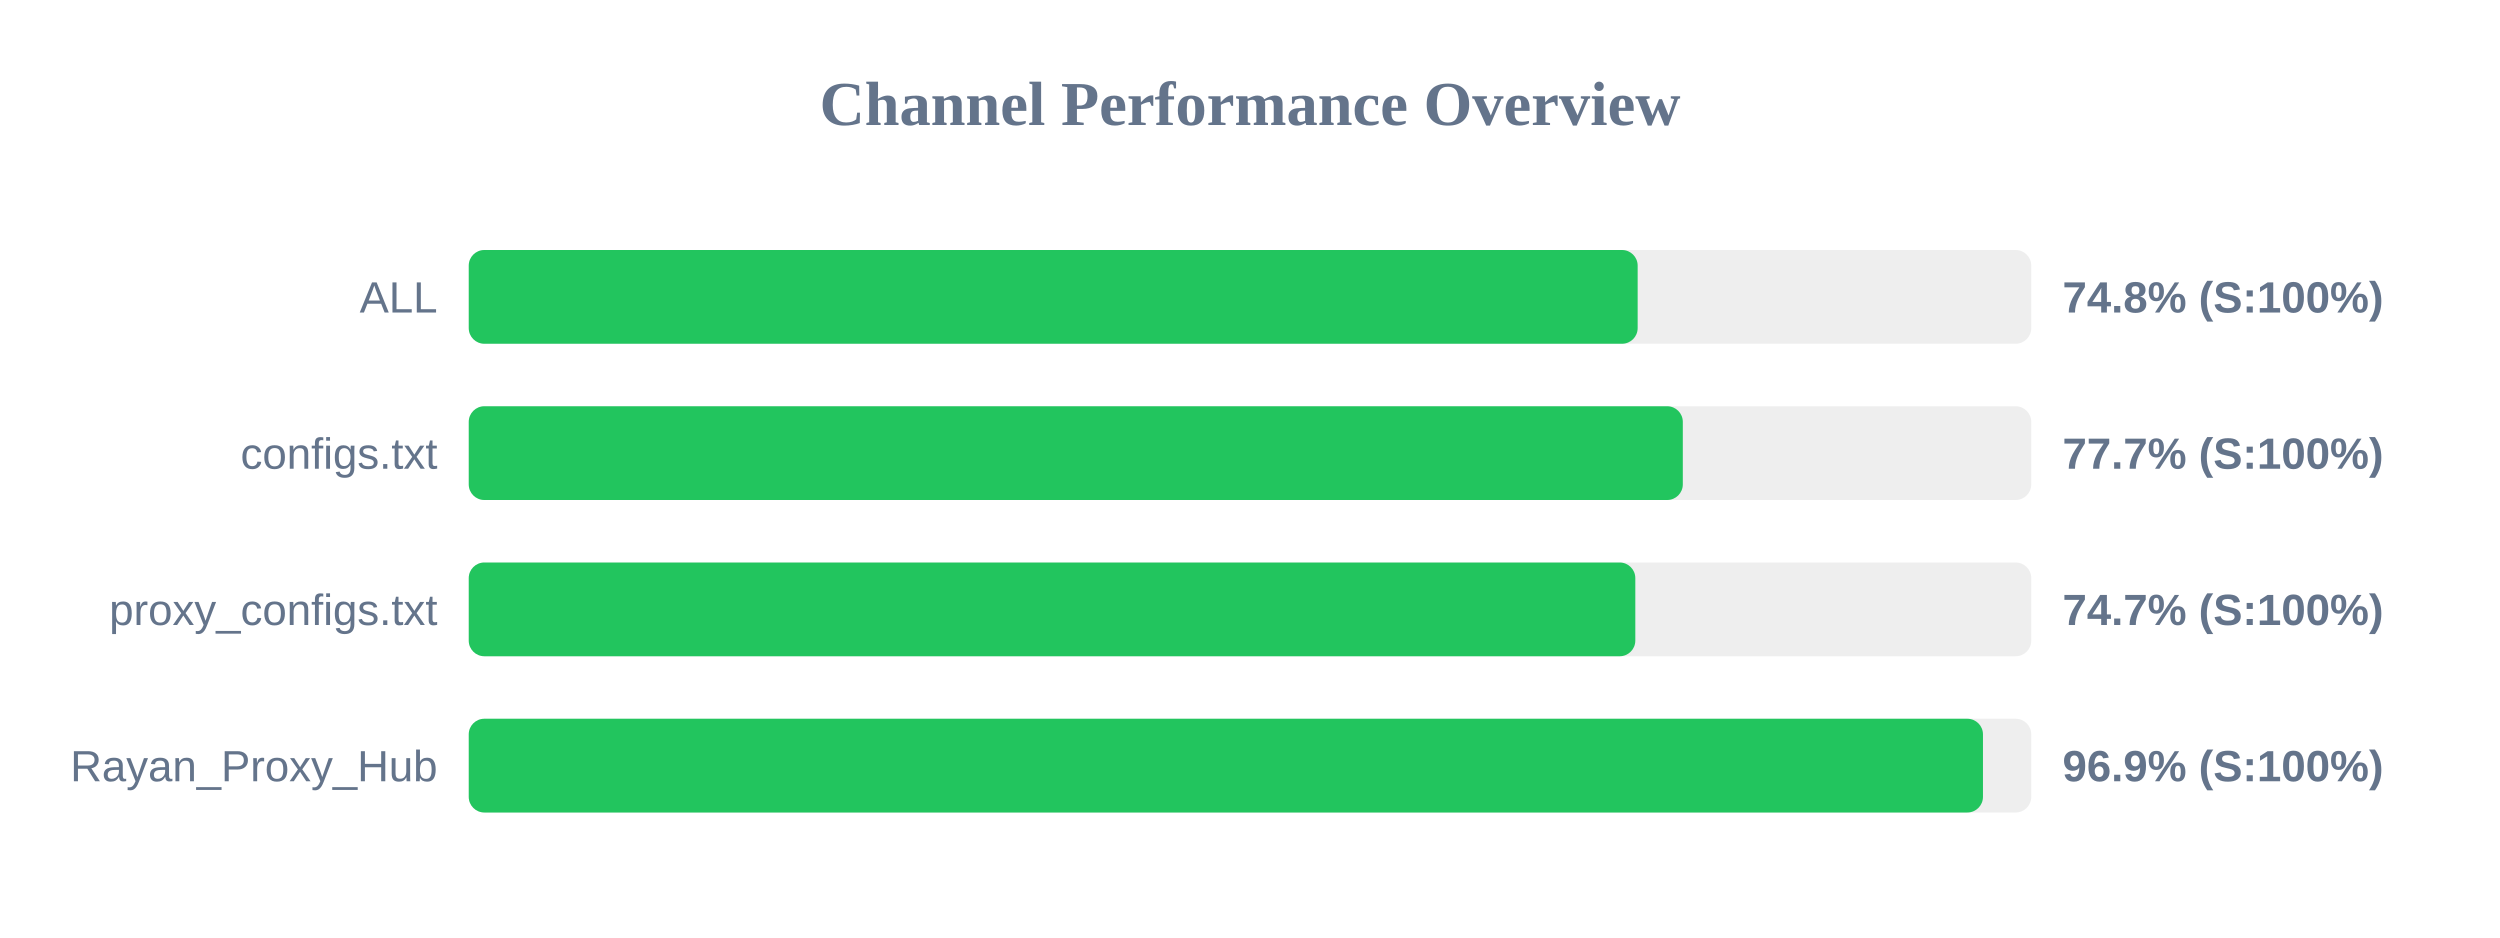
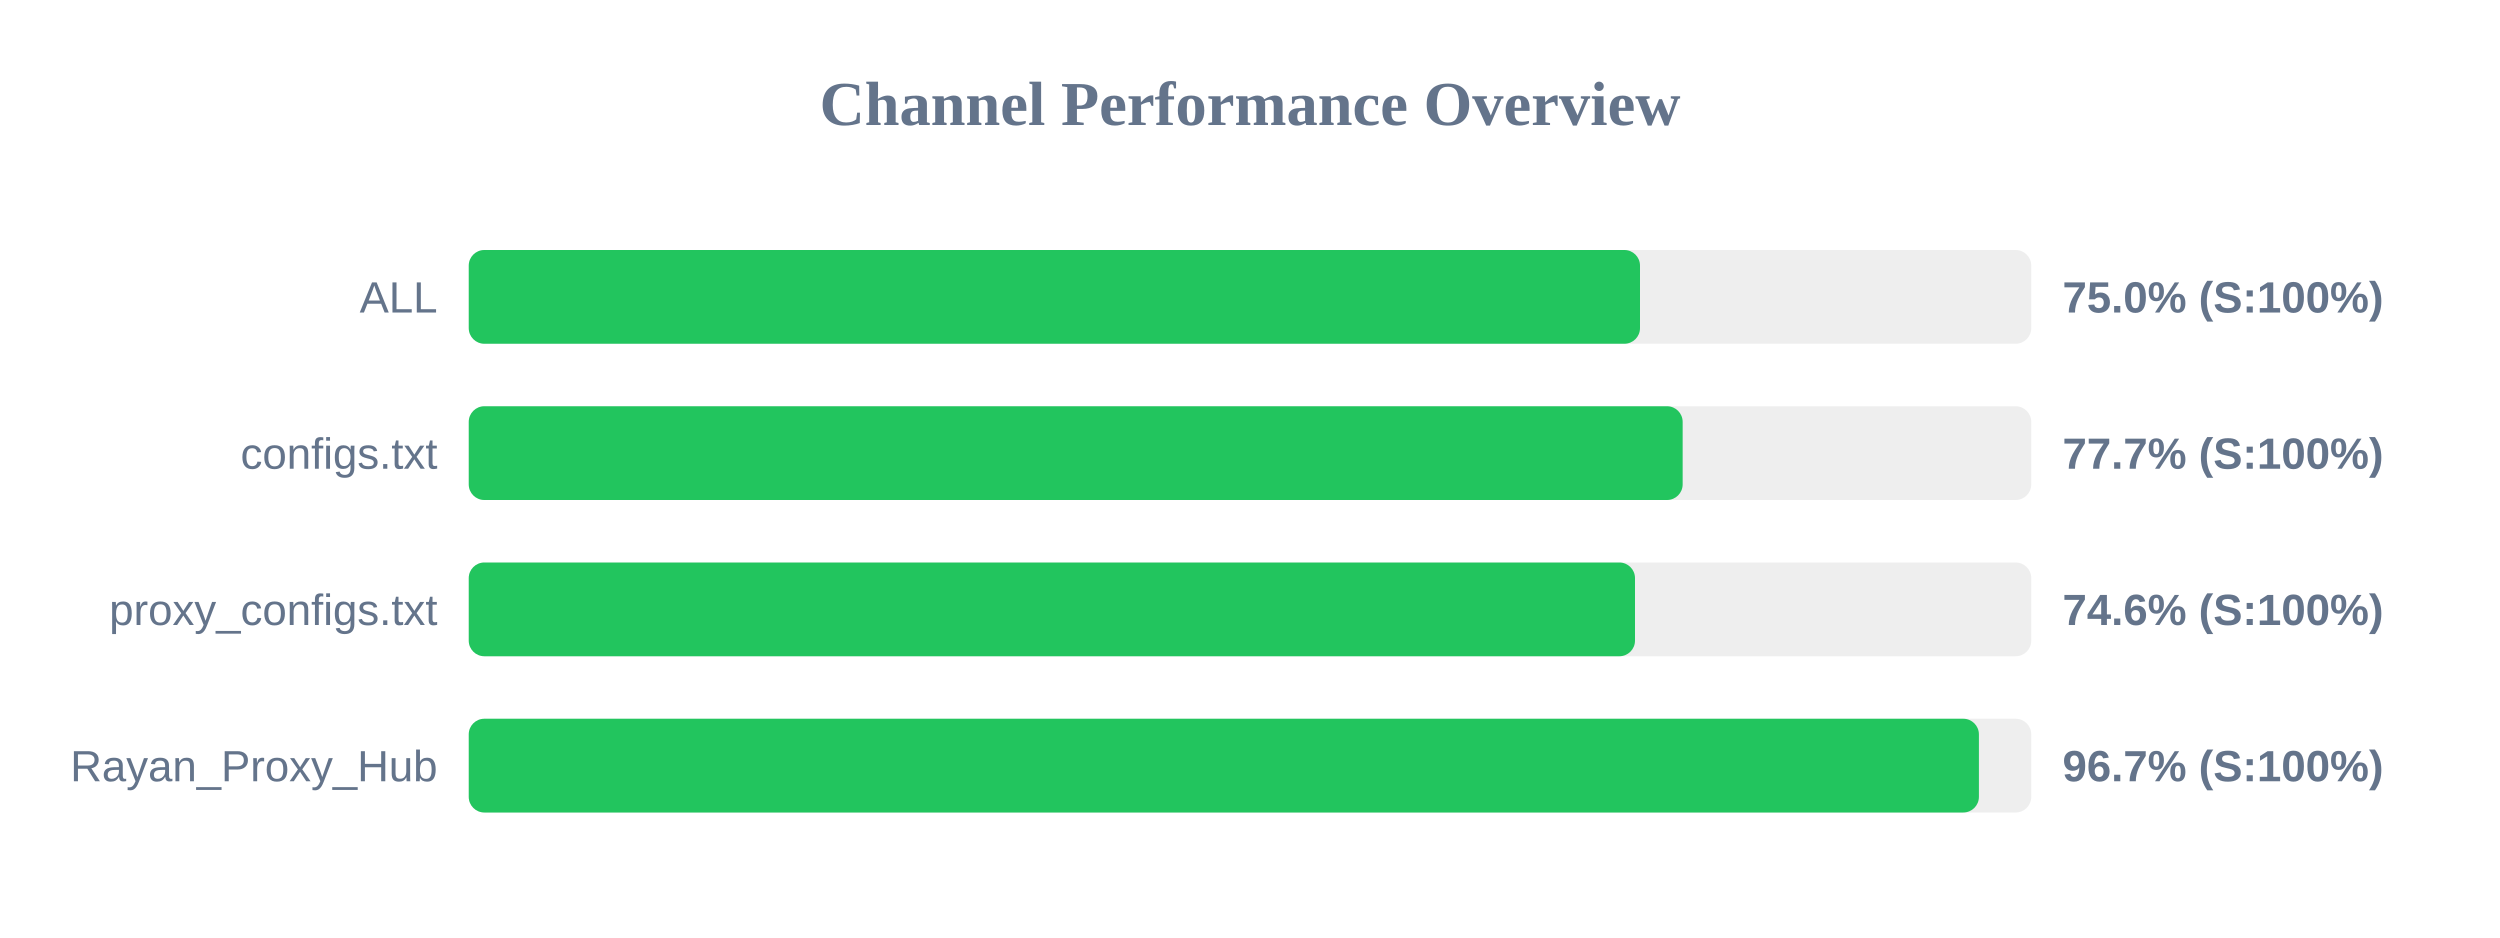
<svg xmlns="http://www.w3.org/2000/svg" width="800" height="300" version="1.1">
  <style>
        .row { font: 14px Arial; fill: #64748b; }
        .score { font: bold 14px Arial; fill: #64748b; }
    </style>
  <text x="400" y="40" text-anchor="middle" font-size="20px" font-weight="bold" fill="#64748b">Channel Performance Overview</text>
  <rect x="150" y="80" width="500" height="30" fill="#eee" rx="5" />
-   <rect x="150" y="80" width="374.05" height="30" fill="#22c55e" rx="5" />
+   <rect x="150" y="80" width="374.8" height="30" fill="#22c55e" rx="5" />
  <text x="140" y="100" text-anchor="end" class="row">ALL</text>
-   <text x="660" y="100" text-anchor="start" class="score">74.8% (S:100%)</text>
+   <text x="660" y="100" text-anchor="start" class="score">75.0% (S:100%)</text>
  <rect x="150" y="130" width="500" height="30" fill="#eee" rx="5" />
-   <rect x="150" y="130" width="388.5" height="30" fill="#22c55e" rx="5" />
+   <rect x="150" y="130" width="388.45" height="30" fill="#22c55e" rx="5" />
  <text x="140" y="150" text-anchor="end" class="row">configs.txt</text>
  <text x="660" y="150" text-anchor="start" class="score">77.7% (S:100%)</text>
  <rect x="150" y="180" width="500" height="30" fill="#eee" rx="5" />
-   <rect x="150" y="180" width="373.3" height="30" fill="#22c55e" rx="5" />
+   <rect x="150" y="180" width="373.2" height="30" fill="#22c55e" rx="5" />
  <text x="140" y="200" text-anchor="end" class="row">proxy_configs.txt</text>
-   <text x="660" y="200" text-anchor="start" class="score">74.7% (S:100%)</text>
+   <text x="660" y="200" text-anchor="start" class="score">74.6% (S:100%)</text>
  <rect x="150" y="230" width="500" height="30" fill="#eee" rx="5" />
-   <rect x="150" y="230" width="484.55" height="30" fill="#22c55e" rx="5" />
+   <rect x="150" y="230" width="483.25" height="30" fill="#22c55e" rx="5" />
  <text x="140" y="250" text-anchor="end" class="row">Rayan_Proxy_Hub</text>
-   <text x="660" y="250" text-anchor="start" class="score">96.9% (S:100%)</text>
+   <text x="660" y="250" text-anchor="start" class="score">96.7% (S:100%)</text>
</svg>
